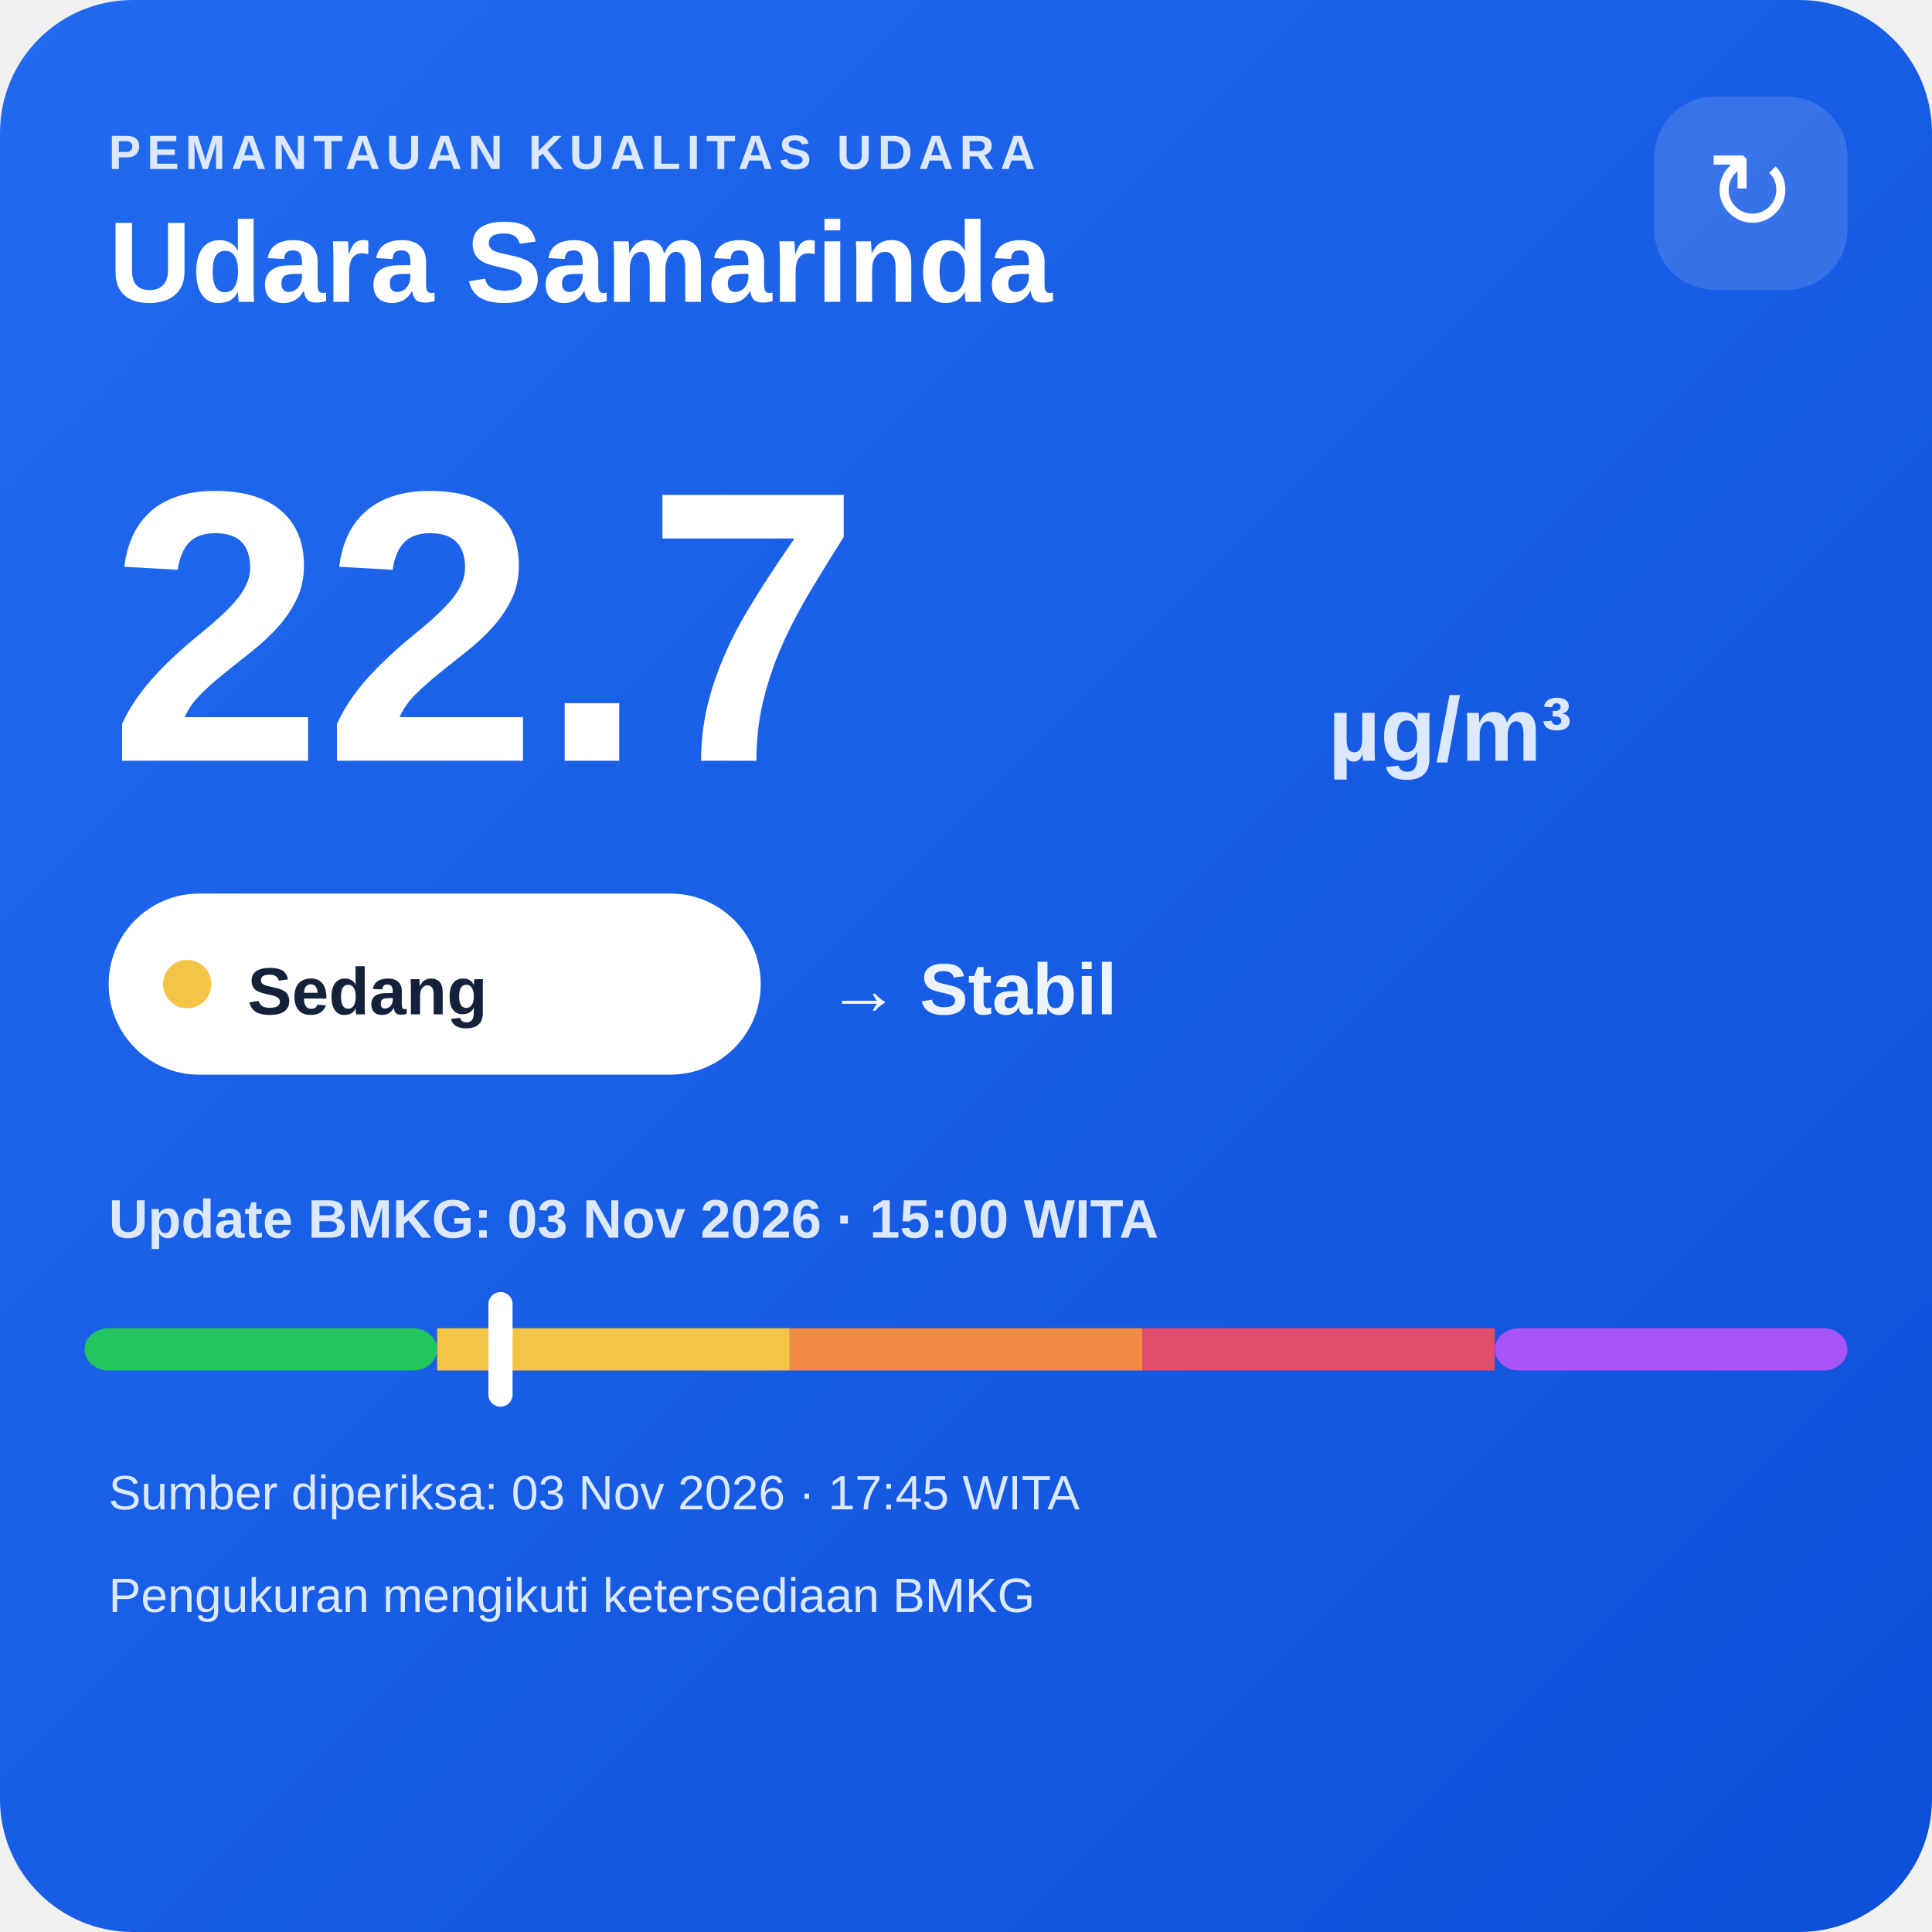
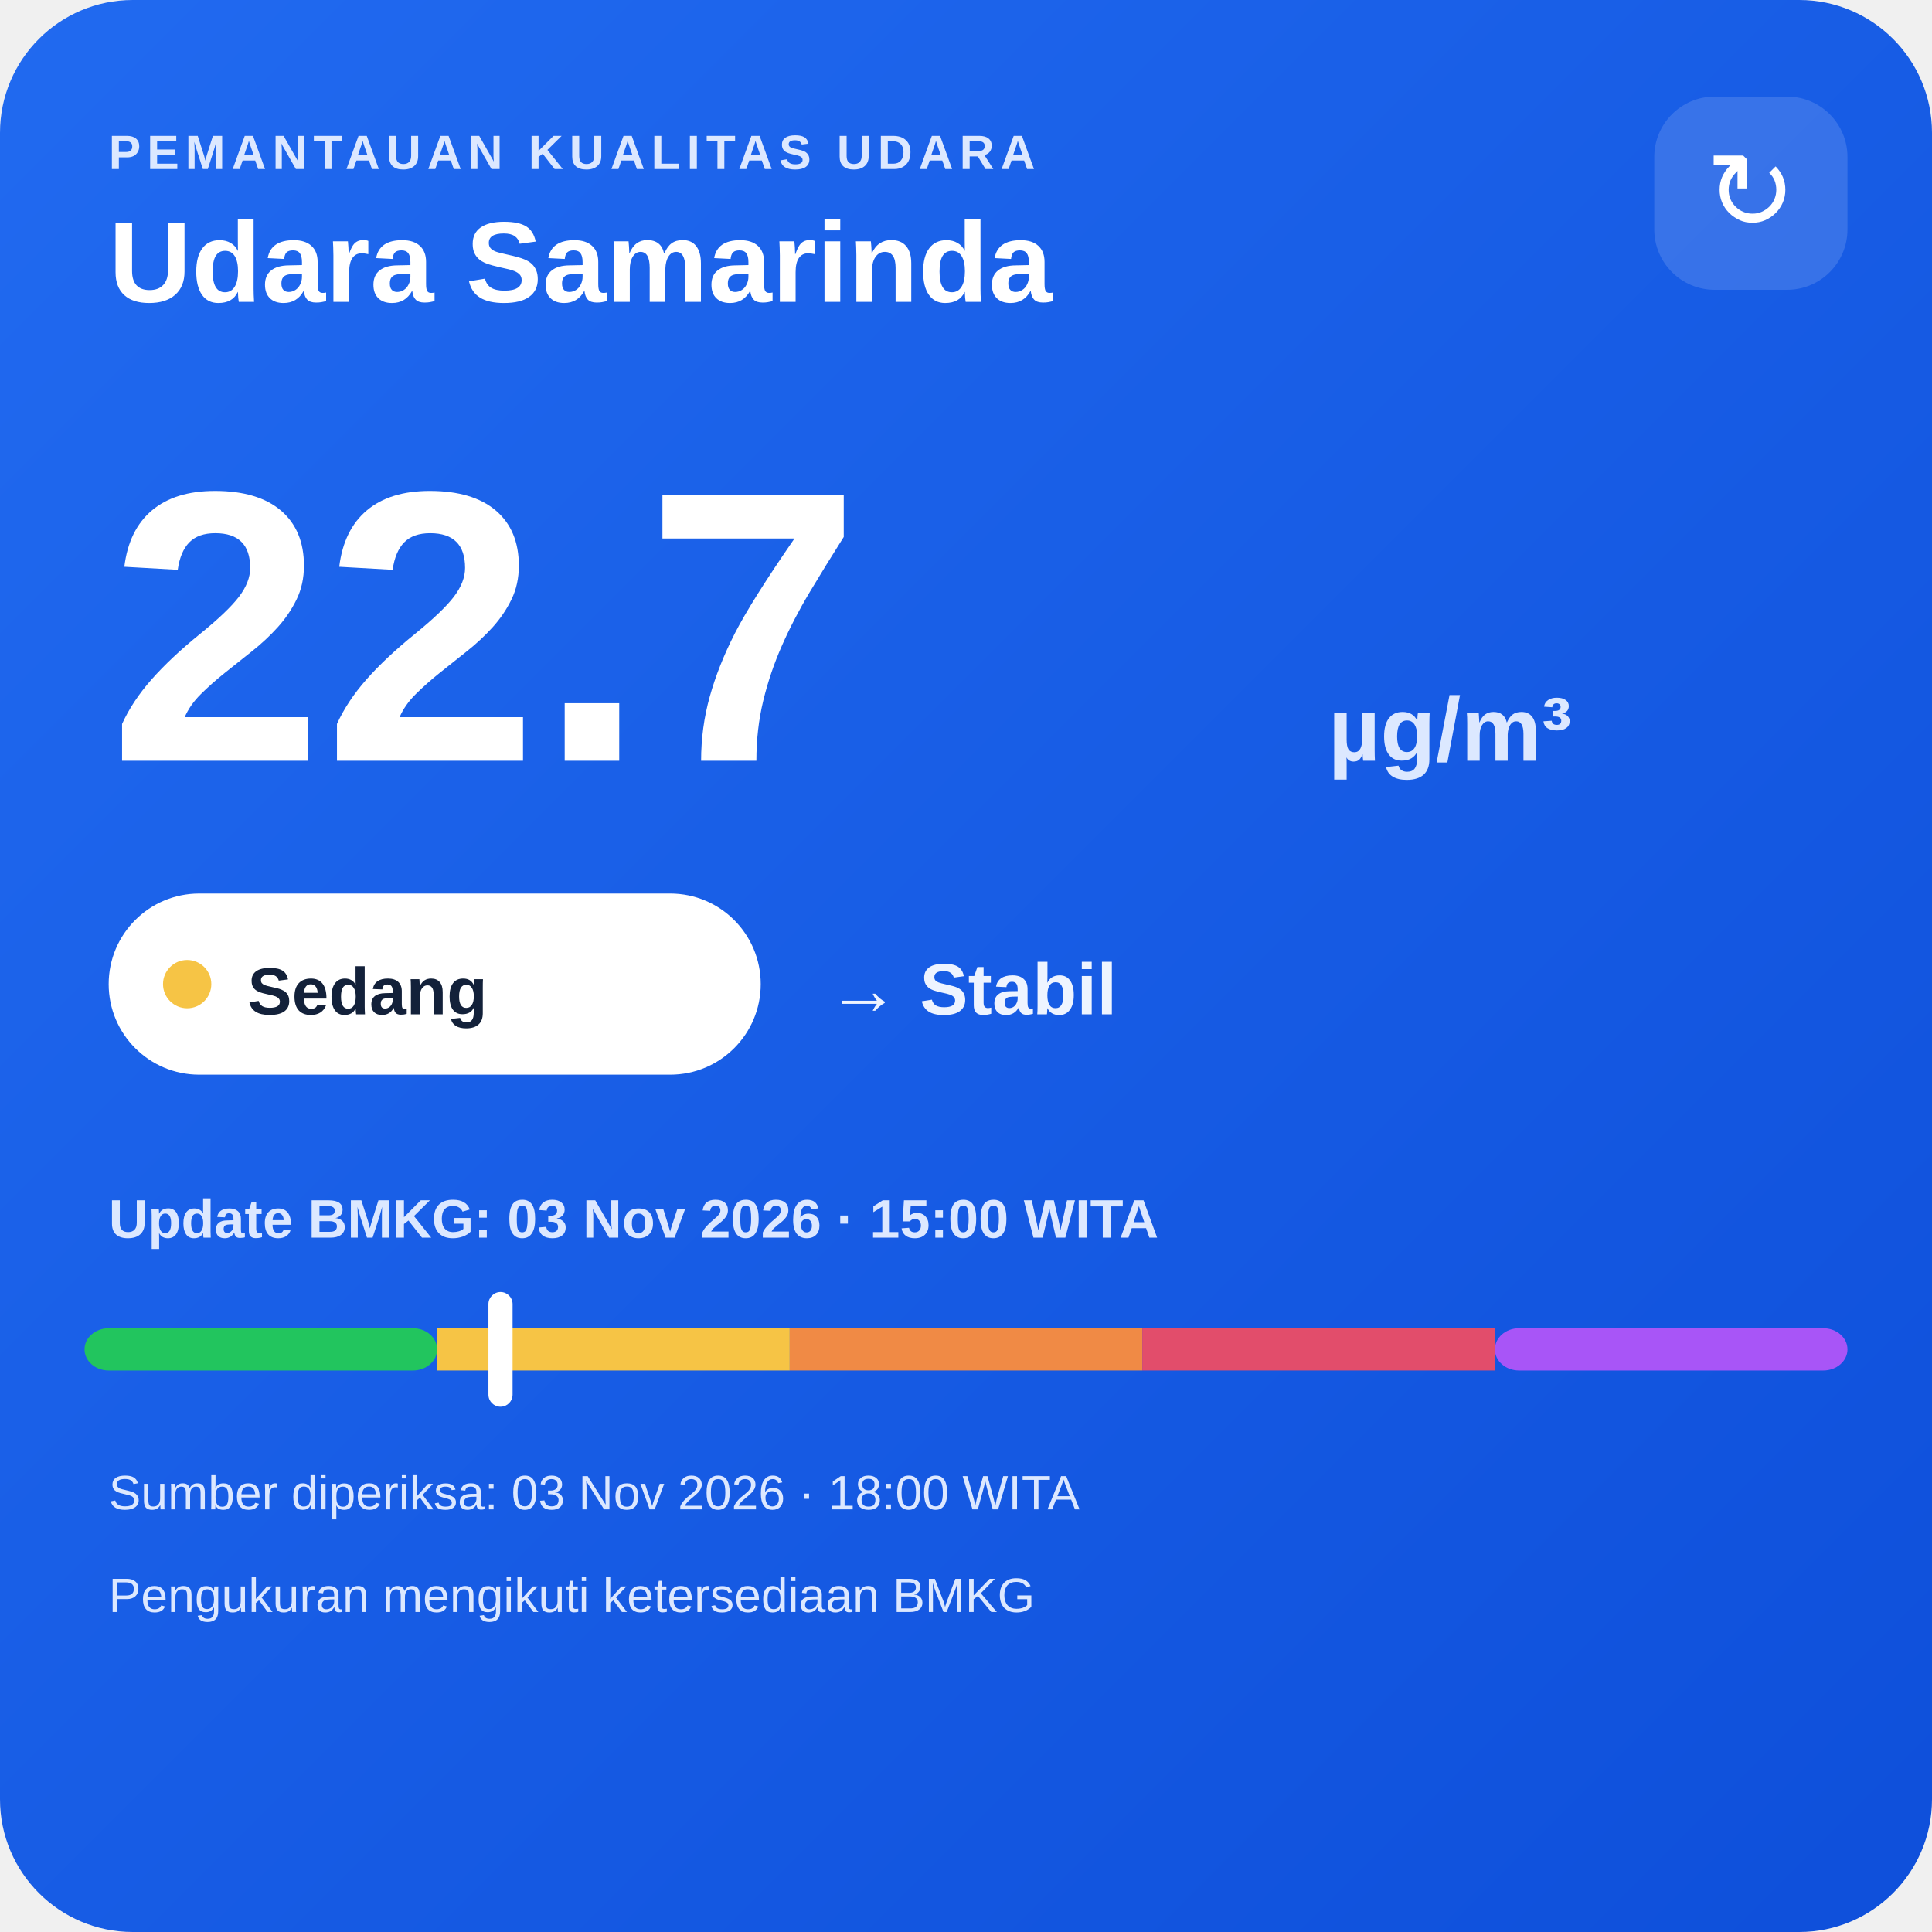
<svg xmlns="http://www.w3.org/2000/svg" width="320" height="320" viewBox="0 0 320 320">
  <defs>
    <linearGradient id="bg" x1="0" y1="0" x2="1" y2="1">
      <stop offset="0" stop-color="#216af0" />
      <stop offset="1" stop-color="#0e4fda" />
    </linearGradient>
  </defs>
  <rect width="320" height="320" rx="22" fill="url(#bg)" />
  <text x="18" y="28" fill="#dce8ff" font-family="Arial,sans-serif" font-size="8" font-weight="700" letter-spacing="1">PEMANTAUAN KUALITAS UDARA</text>
  <text x="18" y="50" fill="#ffffff" font-family="Arial,sans-serif" font-size="19" font-weight="700">Udara Samarinda</text>
  <rect x="274" y="16" width="32" height="32" rx="10" fill="#ffffff" fill-opacity=".14" />
  <text x="290" y="38" text-anchor="middle" fill="#ffffff" font-family="Arial,sans-serif" font-size="18">↻</text>
  <text x="18" y="126" fill="#ffffff" font-family="Arial,sans-serif" font-size="64" font-weight="800">22.7</text>
  <text x="220" y="126" fill="#dce8ff" font-family="Arial,sans-serif" font-size="15" font-weight="700">µg/m³</text>
  <rect x="18" y="148" width="108" height="30" rx="15" fill="#ffffff" />
  <circle cx="31" cy="163" r="4" fill="#f6c445" />
  <text x="41" y="168" fill="#13213a" font-family="Arial,sans-serif" font-size="11" font-weight="700">Sedang</text>
  <text x="137" y="168" fill="#eef4ff" font-family="Arial,sans-serif" font-size="12" font-weight="700">→ Stabil</text>
  <text x="18" y="205" fill="#dce8ff" font-family="Arial,sans-serif" font-size="9" font-weight="700">Update BMKG: 03 Nov 2026 · 15:00 WITA</text>
  <rect x="14" y="220" width="58.4" height="7" rx="4" fill="#22c55e" />
  <rect x="72.4" y="220" width="58.4" height="7" fill="#f6c445" />
  <rect x="130.8" y="220" width="58.4" height="7" fill="#f08a45" />
  <rect x="189.2" y="220" width="58.4" height="7" fill="#e24d6b" />
  <rect x="247.6" y="220" width="58.4" height="7" rx="4" fill="#a855f7" />
  <rect x="80.9" y="214" width="4" height="19" rx="2" fill="#ffffff" />
-   <text x="18" y="250" fill="#dce8ff" font-family="Arial,sans-serif" font-size="8">Sumber diperiksa: 03 Nov 2026 · 17:45 WITA</text>
+   <text x="18" y="250" fill="#dce8ff" font-family="Arial,sans-serif" font-size="8">Sumber diperiksa: 03 Nov 2026 · 18:00 WITA</text>
  <text x="18" y="267" fill="#dce8ff" font-family="Arial,sans-serif" font-size="8">Pengukuran mengikuti ketersediaan BMKG</text>
</svg>
